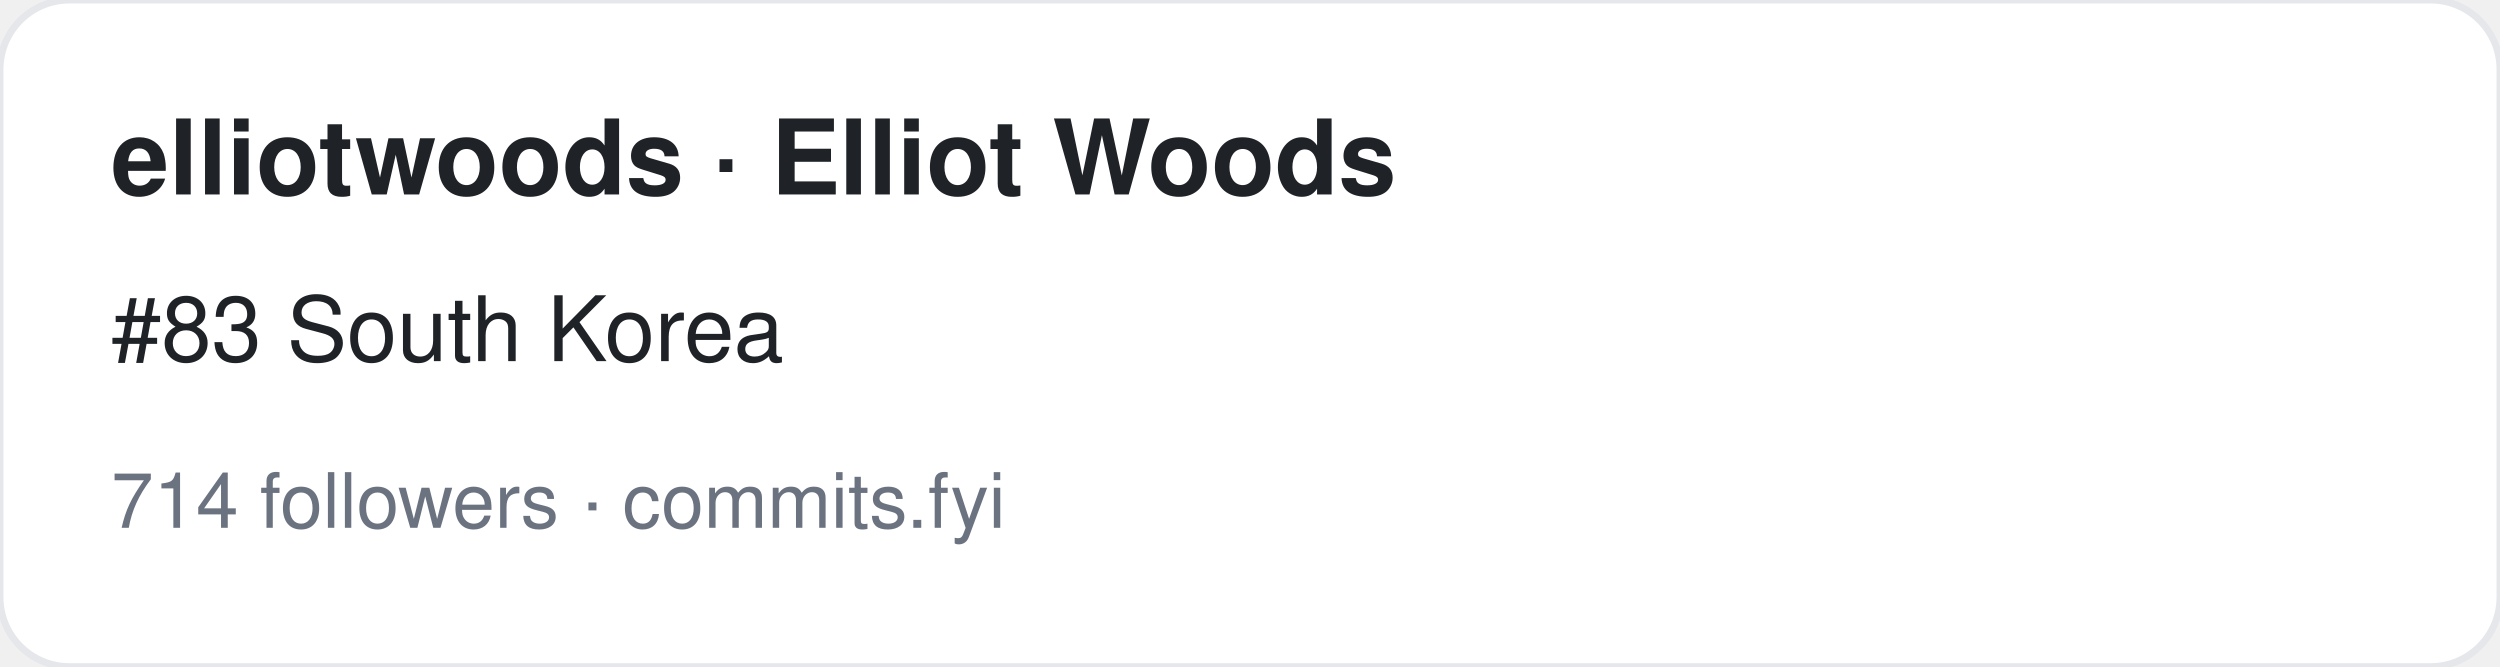
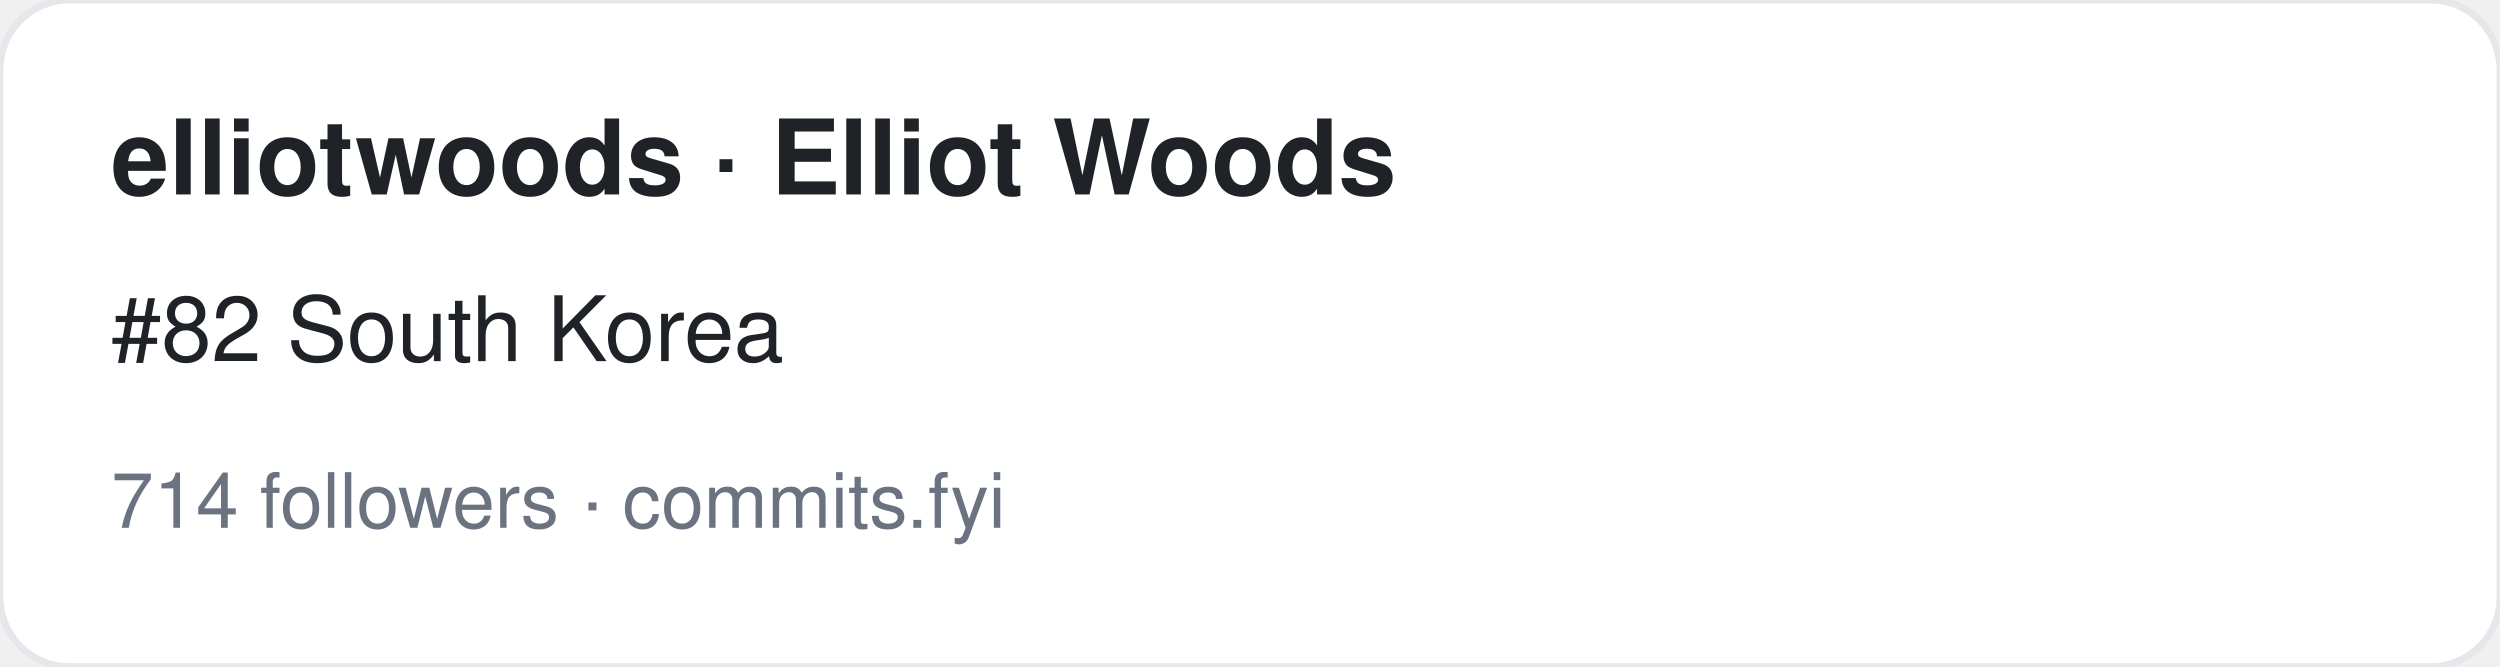
<svg xmlns="http://www.w3.org/2000/svg" width="360" height="96" viewBox="0 0 360 96" font-family="-apple-system,BlinkMacSystemFont,Segoe UI,Helvetica,Arial,sans-serif">
  <rect width="360" height="96" rx="10" fill="#ffffff" stroke="#e5e7eb" />
  <text x="16" y="28" font-size="15" font-weight="700" fill="#1f2328">elliotwoods · Elliot Woods</text>
-   <text x="16" y="52" font-size="13" fill="#1f2328">#83 South Korea</text>
+   <text x="16" y="52" font-size="13" fill="#1f2328">#82 South Korea</text>
  <text x="16" y="76" font-size="11" fill="#6b7280">714 followers · commits.fyi</text>
</svg>
